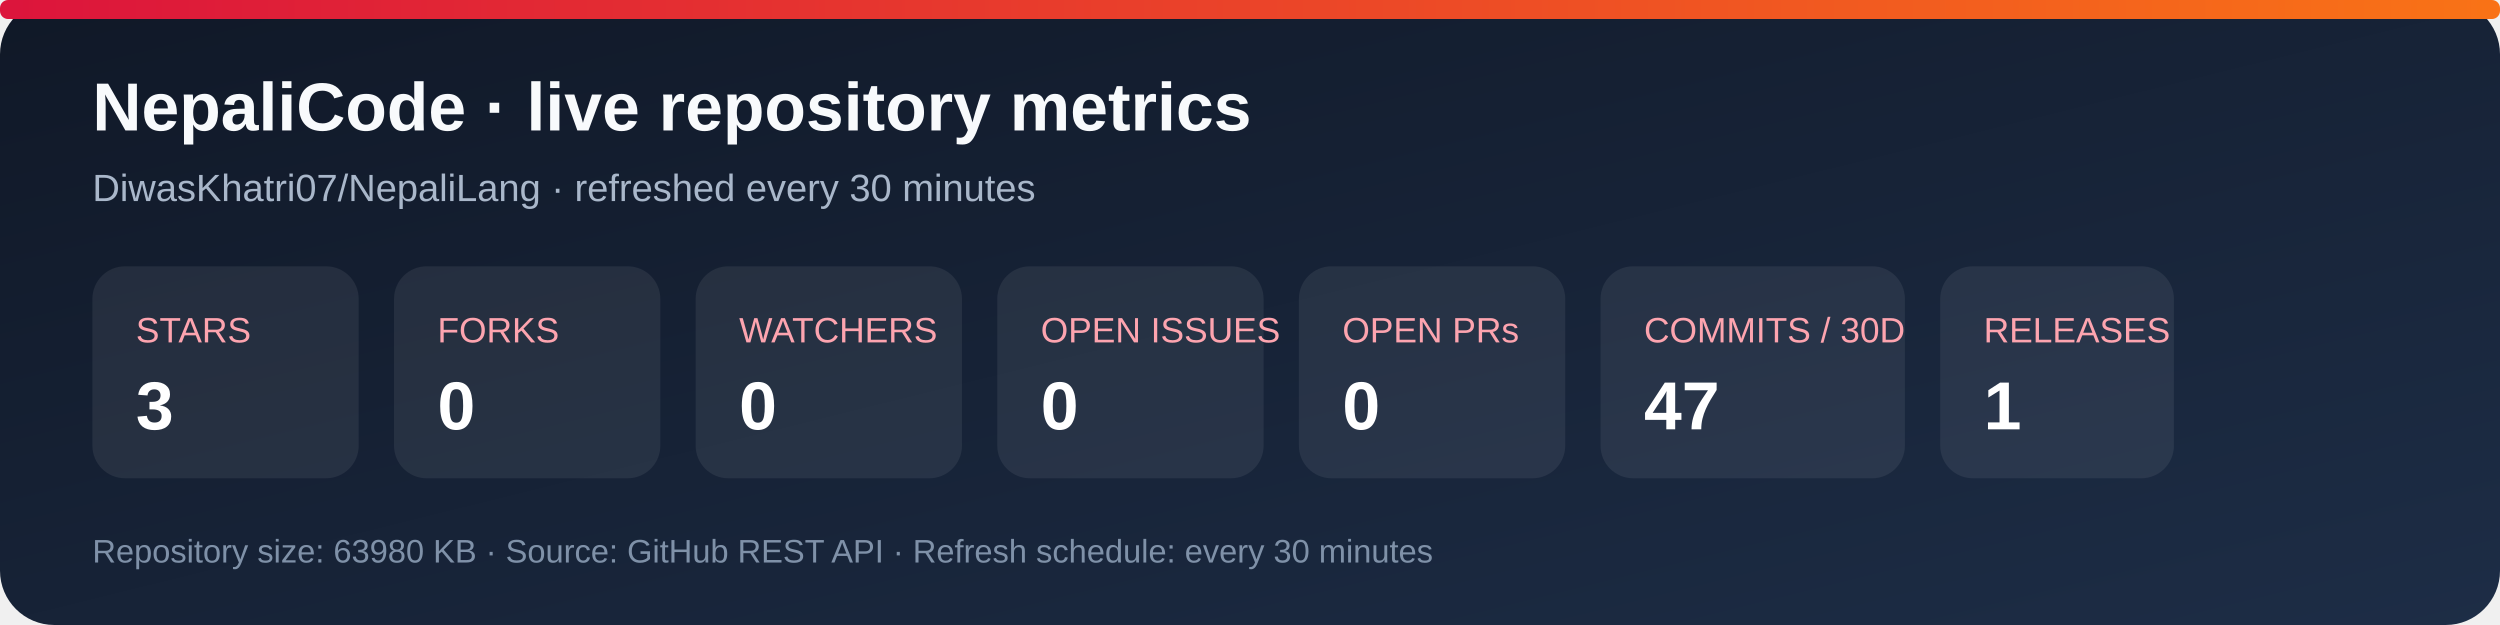
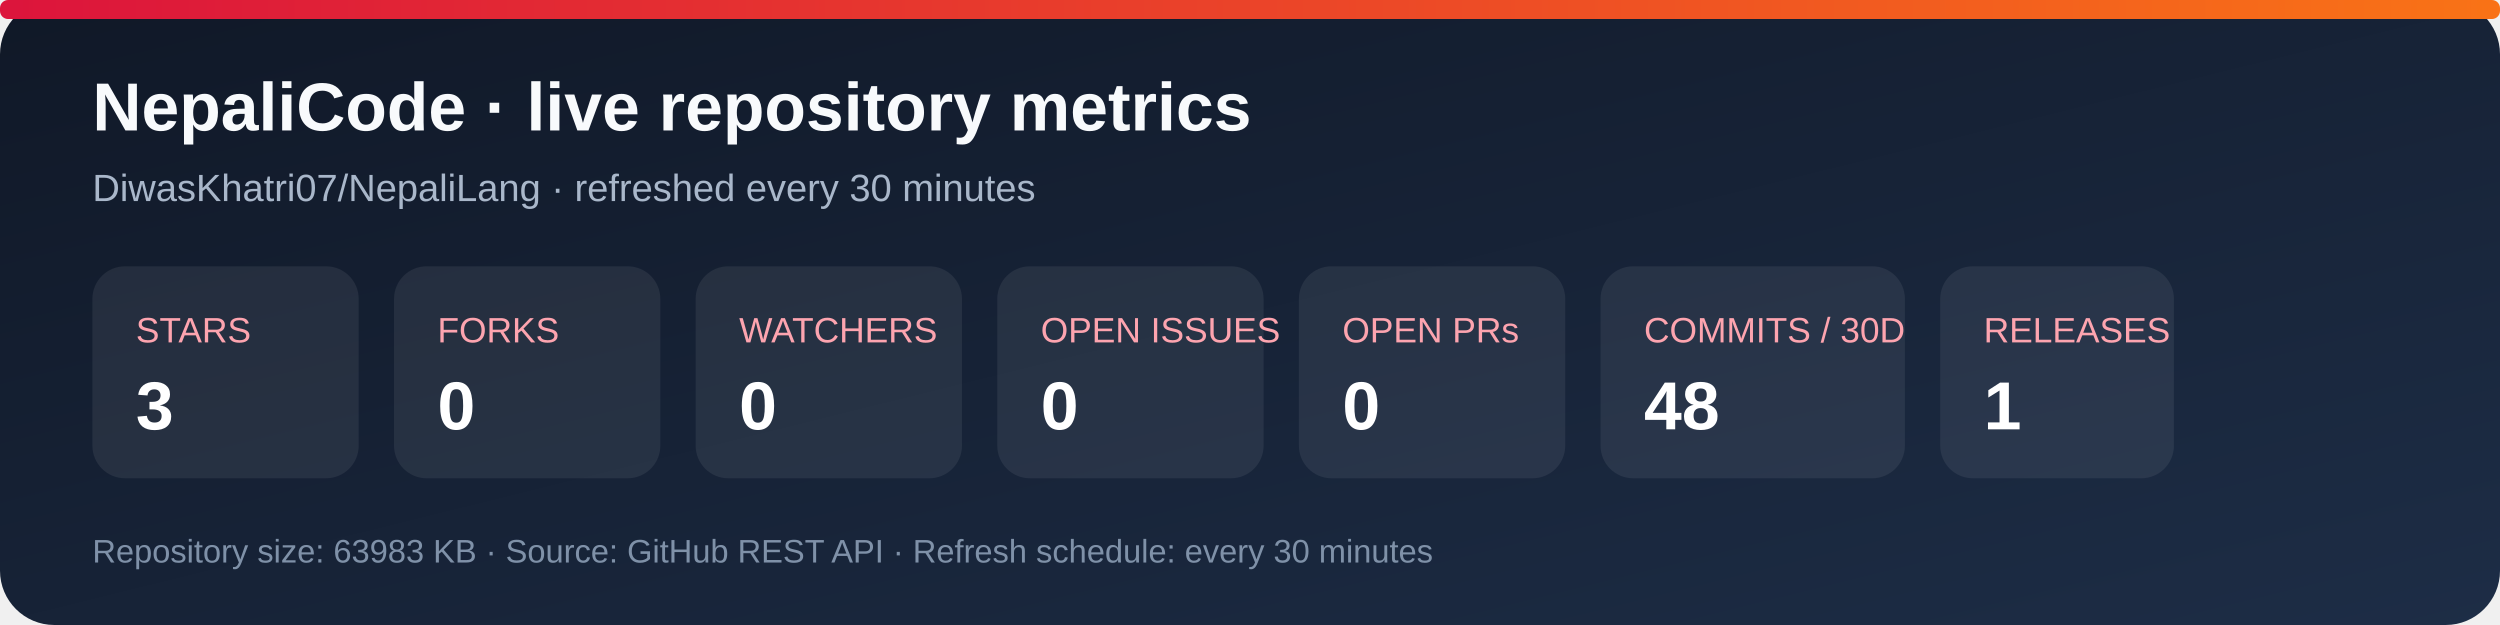
<svg xmlns="http://www.w3.org/2000/svg" width="920" height="230" viewBox="0 0 920 230" role="img" aria-labelledby="title desc">
  <defs>
    <linearGradient id="bg" x1="0" y1="0" x2="1" y2="1">
      <stop stop-color="#101827" />
      <stop offset="1" stop-color="#1d2d46" />
    </linearGradient>
    <linearGradient id="accent" x1="0" y1="0" x2="1" y2="0">
      <stop stop-color="#dc143c" />
      <stop offset="1" stop-color="#f97316" />
    </linearGradient>
  </defs>
  <rect width="920" height="230" rx="20" fill="url(#bg)" />
  <rect x="0" y="0" width="920" height="7" rx="3" fill="url(#accent)" />
  <text x="34" y="48" fill="#f8fafc" font-family="Arial, sans-serif" font-size="25" font-weight="700">NepaliCode · live repository metrics</text>
  <text x="34" y="74" fill="#a9b7ca" font-family="Arial, sans-serif" font-size="14">DiwasKhatri07/NepaliLang · refreshed every 30 minutes</text>
  <g font-family="Arial, sans-serif">
    <rect x="34" y="98" width="98" height="78" rx="12" fill="#ffffff12" />
    <text x="50" y="126" fill="#fda4af" font-size="13">STARS</text>
    <text x="50" y="158" fill="#fff" font-size="25" font-weight="700">3</text>
    <rect x="145" y="98" width="98" height="78" rx="12" fill="#ffffff12" />
    <text x="161" y="126" fill="#fda4af" font-size="13">FORKS</text>
    <text x="161" y="158" fill="#fff" font-size="25" font-weight="700">0</text>
    <rect x="256" y="98" width="98" height="78" rx="12" fill="#ffffff12" />
    <text x="272" y="126" fill="#fda4af" font-size="13">WATCHERS</text>
    <text x="272" y="158" fill="#fff" font-size="25" font-weight="700">0</text>
    <rect x="367" y="98" width="98" height="78" rx="12" fill="#ffffff12" />
    <text x="383" y="126" fill="#fda4af" font-size="13">OPEN ISSUES</text>
    <text x="383" y="158" fill="#fff" font-size="25" font-weight="700">0</text>
    <rect x="478" y="98" width="98" height="78" rx="12" fill="#ffffff12" />
    <text x="494" y="126" fill="#fda4af" font-size="13">OPEN PRs</text>
    <text x="494" y="158" fill="#fff" font-size="25" font-weight="700">0</text>
    <rect x="589" y="98" width="112" height="78" rx="12" fill="#ffffff12" />
    <text x="605" y="126" fill="#fda4af" font-size="13">COMMITS / 30D</text>
-     <text x="605" y="158" fill="#fff" font-size="25" font-weight="700">47</text>
+     <text x="605" y="158" fill="#fff" font-size="25" font-weight="700">48</text>
    <rect x="714" y="98" width="86" height="78" rx="12" fill="#ffffff12" />
    <text x="730" y="126" fill="#fda4af" font-size="13">RELEASES</text>
    <text x="730" y="158" fill="#fff" font-size="25" font-weight="700">1</text>
  </g>
-   <text x="34" y="207" fill="#7f91a8" font-family="Arial, sans-serif" font-size="12">Repository size: 63980 KB · Source: GitHub REST API · Refresh schedule: every 30 minutes</text>
+   <text x="34" y="207" fill="#7f91a8" font-family="Arial, sans-serif" font-size="12">Repository size: 63983 KB · Source: GitHub REST API · Refresh schedule: every 30 minutes</text>
</svg>
